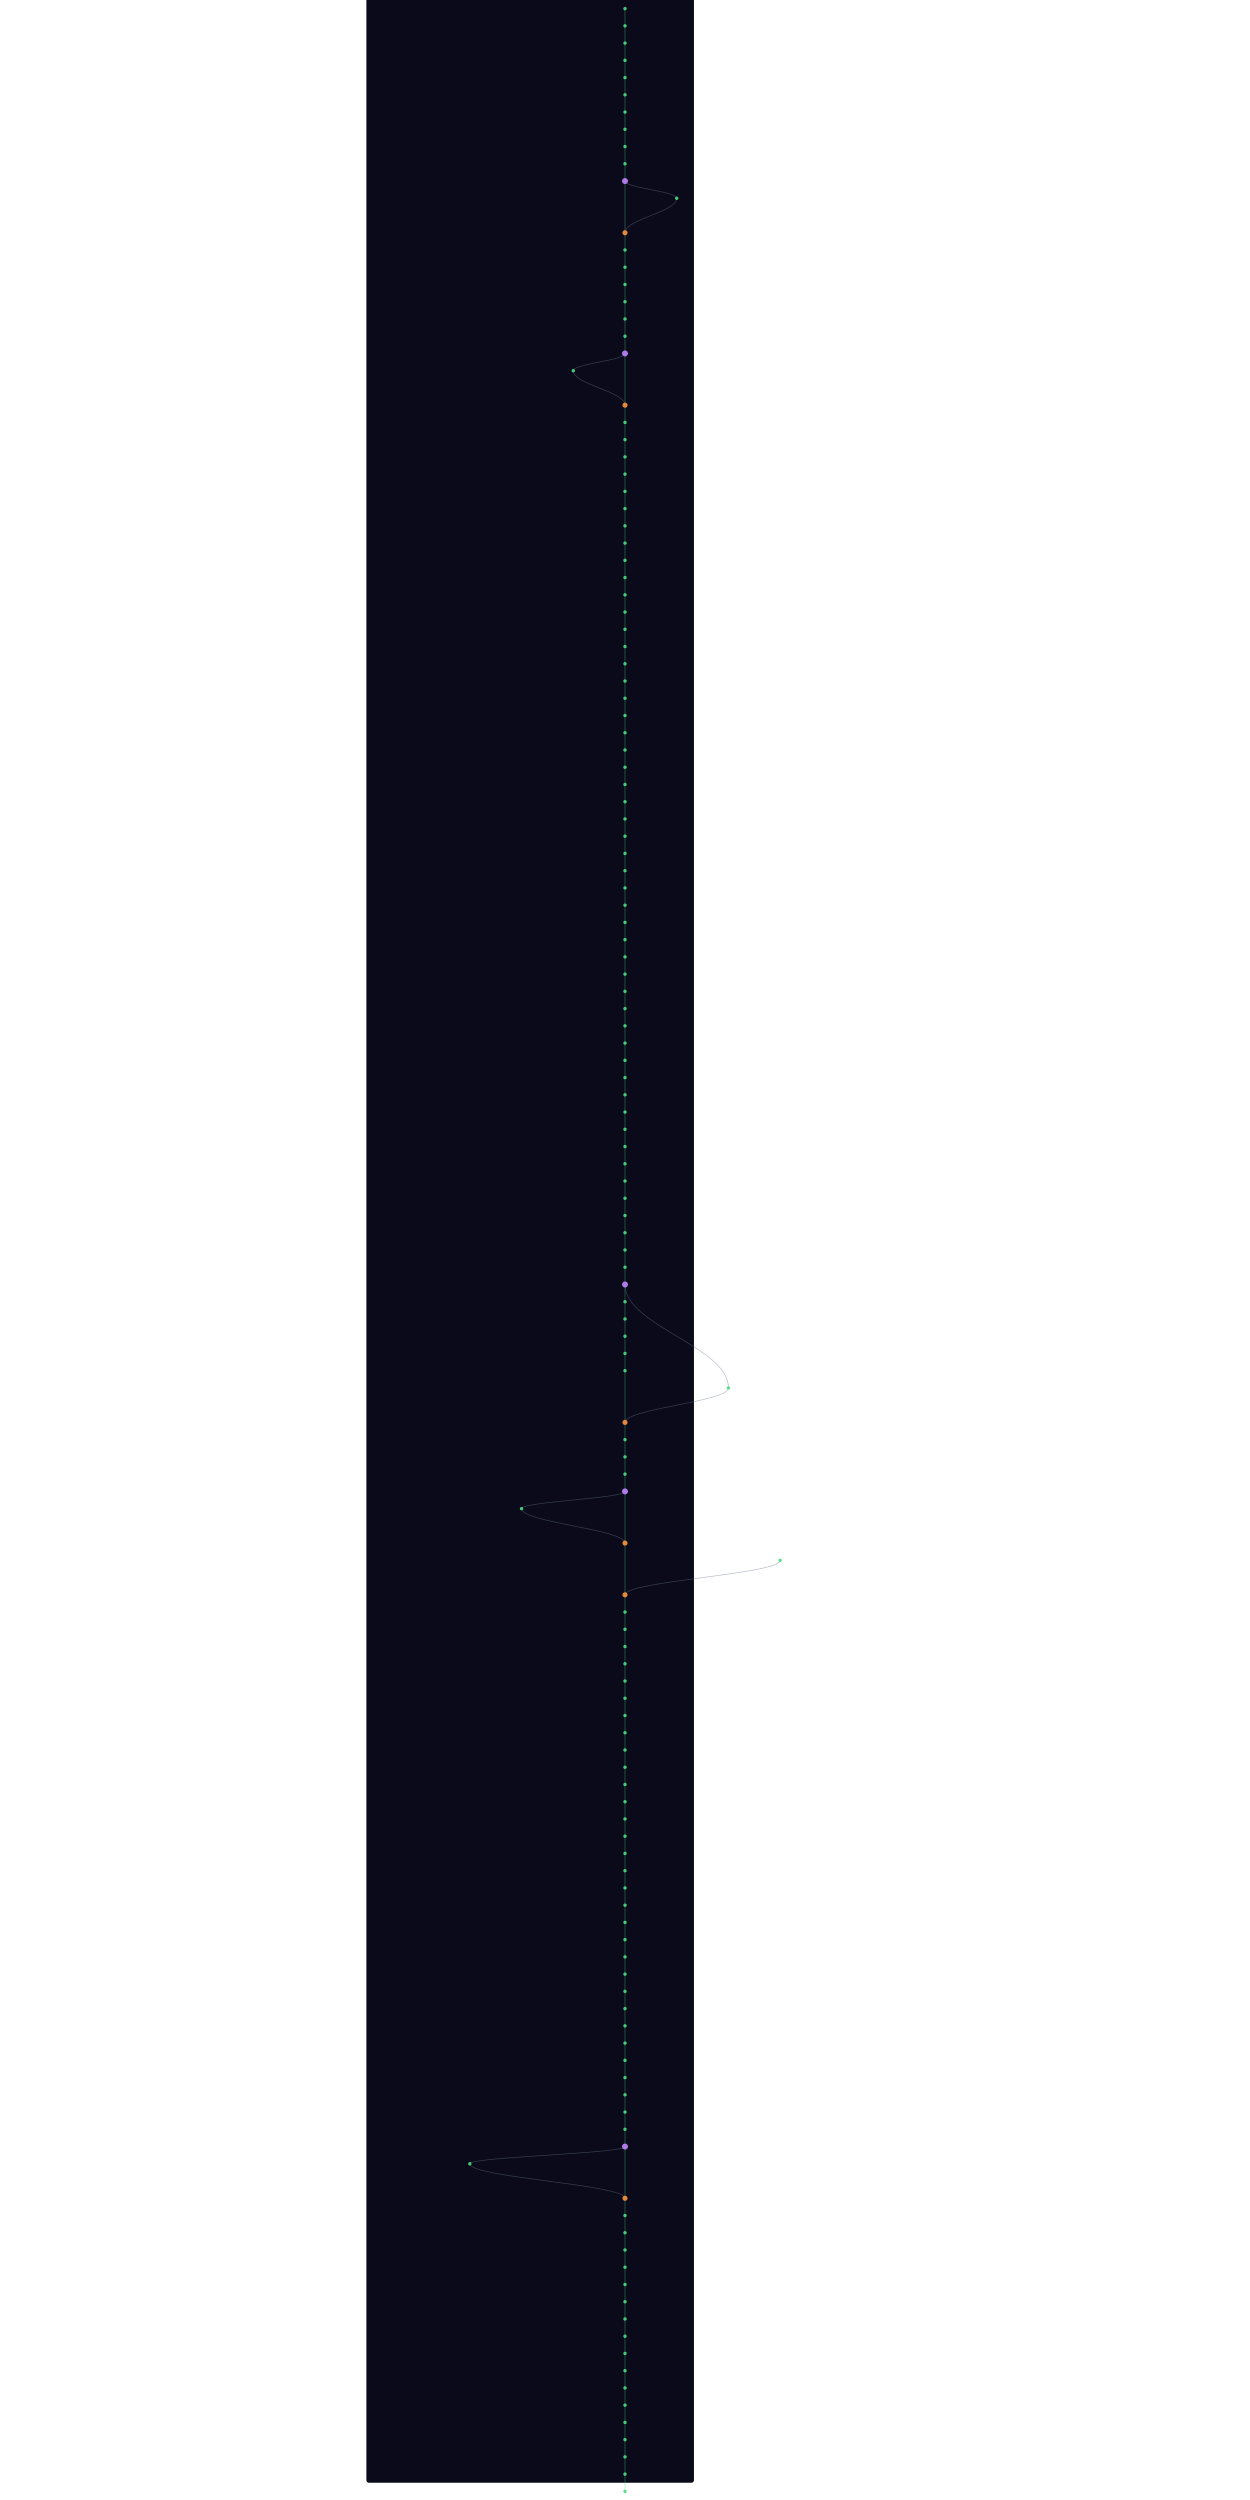
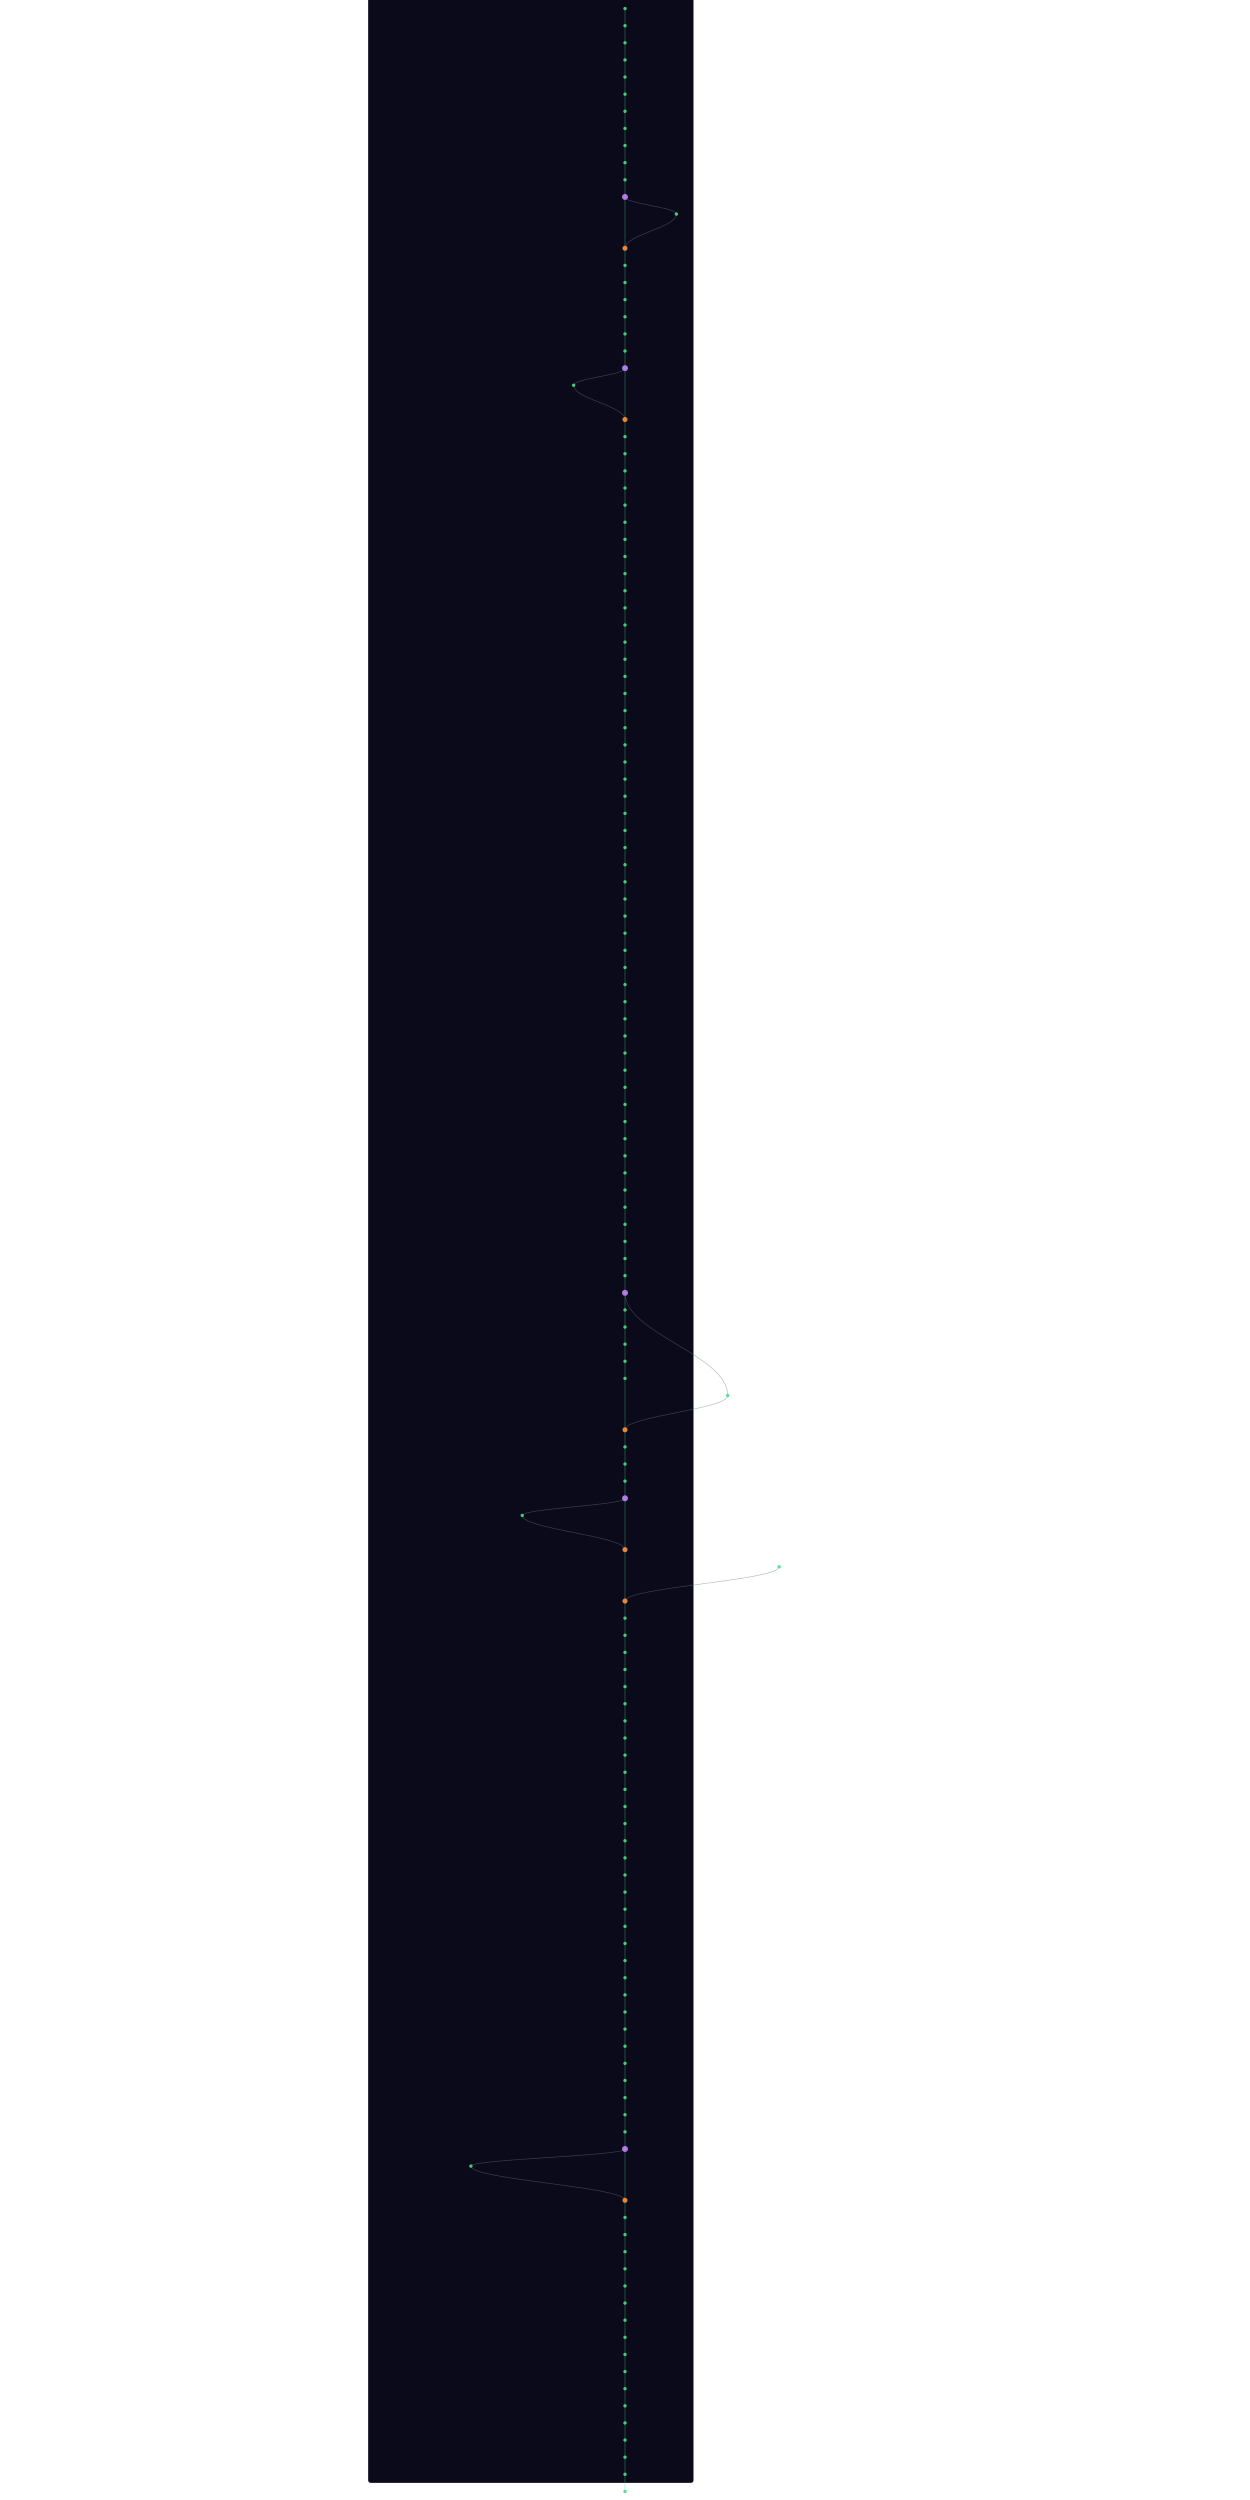
- <svg xmlns="http://www.w3.org/2000/svg" width="300" height="600" viewBox="220 40 760 5800">
+ <svg xmlns="http://www.w3.org/2000/svg" width="300" height="600" viewBox="220 40 760 5840">
  <style>
    @keyframes sway {
      0%   { transform: translateX(0); }
      25%  { transform: translateX(3px); }
      50%  { transform: translateX(-2px); }
      75%  { transform: translateX(4px); }
      100% { transform: translateX(0); }
    }
    .mini-node { animation: sway 4s ease-in-out infinite; }
    .mini-line { stroke-width: 1.5; fill: none; opacity: 0.5; }
  </style>
  <rect width="100%" height="100%" fill="#0a0a1a" rx="6" />
  <g class="mini-node">
    <line class="mini-line" stroke="#4ade80" x1="600" y1="60" x2="600" y2="100" />
    <line class="mini-line" stroke="#4ade80" x1="600" y1="100" x2="600" y2="140" />
    <line class="mini-line" stroke="#4ade80" x1="600" y1="140" x2="600" y2="180" />
    <line class="mini-line" stroke="#4ade80" x1="600" y1="180" x2="600" y2="220" />
    <line class="mini-line" stroke="#4ade80" x1="600" y1="220" x2="600" y2="260" />
    <line class="mini-line" stroke="#4ade80" x1="600" y1="260" x2="600" y2="300" />
    <line class="mini-line" stroke="#4ade80" x1="600" y1="300" x2="600" y2="340" />
    <line class="mini-line" stroke="#4ade80" x1="600" y1="340" x2="600" y2="380" />
    <line class="mini-line" stroke="#4ade80" x1="600" y1="380" x2="600" y2="420" />
    <line class="mini-line" stroke="#4ade80" x1="600" y1="420" x2="600" y2="460" />
-     <line class="mini-line" stroke="#4ade80" x1="600" y1="460" x2="600" y2="580" />
-     <path class="mini-line" stroke="#64748b" d="M 600 460 C 600 476, 720 484, 720 500" />
-     <path class="mini-line" stroke="#64748b" d="M 720 500 C 720 532, 600 548, 600 580" />
-     <line class="mini-line" stroke="#4ade80" x1="600" y1="580" x2="600" y2="620" />
+     <line class="mini-line" stroke="#4ade80" x1="600" y1="460" x2="600" y2="500" />
+     <line class="mini-line" stroke="#4ade80" x1="600" y1="500" x2="600" y2="620" />
+     <path class="mini-line" stroke="#64748b" d="M 600 500 C 600 516, 720 524, 720 540" />
+     <path class="mini-line" stroke="#64748b" d="M 720 540 C 720 572, 600 588, 600 620" />
    <line class="mini-line" stroke="#4ade80" x1="600" y1="620" x2="600" y2="660" />
    <line class="mini-line" stroke="#4ade80" x1="600" y1="660" x2="600" y2="700" />
    <line class="mini-line" stroke="#4ade80" x1="600" y1="700" x2="600" y2="740" />
    <line class="mini-line" stroke="#4ade80" x1="600" y1="740" x2="600" y2="780" />
    <line class="mini-line" stroke="#4ade80" x1="600" y1="780" x2="600" y2="820" />
    <line class="mini-line" stroke="#4ade80" x1="600" y1="820" x2="600" y2="860" />
-     <line class="mini-line" stroke="#4ade80" x1="600" y1="860" x2="600" y2="980" />
-     <path class="mini-line" stroke="#64748b" d="M 600 860 C 600 876, 480 884, 480 900" />
-     <path class="mini-line" stroke="#64748b" d="M 480 900 C 480 932, 600 948, 600 980" />
-     <line class="mini-line" stroke="#4ade80" x1="600" y1="980" x2="600" y2="1020" />
+     <line class="mini-line" stroke="#4ade80" x1="600" y1="860" x2="600" y2="900" />
+     <line class="mini-line" stroke="#4ade80" x1="600" y1="900" x2="600" y2="1020" />
+     <path class="mini-line" stroke="#64748b" d="M 600 900 C 600 916, 480 924, 480 940" />
+     <path class="mini-line" stroke="#64748b" d="M 480 940 C 480 972, 600 988, 600 1020" />
    <line class="mini-line" stroke="#4ade80" x1="600" y1="1020" x2="600" y2="1060" />
    <line class="mini-line" stroke="#4ade80" x1="600" y1="1060" x2="600" y2="1100" />
    <line class="mini-line" stroke="#4ade80" x1="600" y1="1100" x2="600" y2="1140" />
    <line class="mini-line" stroke="#4ade80" x1="600" y1="1140" x2="600" y2="1180" />
    <line class="mini-line" stroke="#4ade80" x1="600" y1="1180" x2="600" y2="1220" />
    <line class="mini-line" stroke="#4ade80" x1="600" y1="1220" x2="600" y2="1260" />
    <line class="mini-line" stroke="#4ade80" x1="600" y1="1260" x2="600" y2="1300" />
    <line class="mini-line" stroke="#4ade80" x1="600" y1="1300" x2="600" y2="1340" />
    <line class="mini-line" stroke="#4ade80" x1="600" y1="1340" x2="600" y2="1380" />
    <line class="mini-line" stroke="#4ade80" x1="600" y1="1380" x2="600" y2="1420" />
    <line class="mini-line" stroke="#4ade80" x1="600" y1="1420" x2="600" y2="1460" />
    <line class="mini-line" stroke="#4ade80" x1="600" y1="1460" x2="600" y2="1500" />
    <line class="mini-line" stroke="#4ade80" x1="600" y1="1500" x2="600" y2="1540" />
    <line class="mini-line" stroke="#4ade80" x1="600" y1="1540" x2="600" y2="1580" />
    <line class="mini-line" stroke="#4ade80" x1="600" y1="1580" x2="600" y2="1620" />
    <line class="mini-line" stroke="#4ade80" x1="600" y1="1620" x2="600" y2="1660" />
    <line class="mini-line" stroke="#4ade80" x1="600" y1="1660" x2="600" y2="1700" />
    <line class="mini-line" stroke="#4ade80" x1="600" y1="1700" x2="600" y2="1740" />
    <line class="mini-line" stroke="#4ade80" x1="600" y1="1740" x2="600" y2="1780" />
    <line class="mini-line" stroke="#4ade80" x1="600" y1="1780" x2="600" y2="1820" />
    <line class="mini-line" stroke="#4ade80" x1="600" y1="1820" x2="600" y2="1860" />
    <line class="mini-line" stroke="#4ade80" x1="600" y1="1860" x2="600" y2="1900" />
    <line class="mini-line" stroke="#4ade80" x1="600" y1="1900" x2="600" y2="1940" />
    <line class="mini-line" stroke="#4ade80" x1="600" y1="1940" x2="600" y2="1980" />
    <line class="mini-line" stroke="#4ade80" x1="600" y1="1980" x2="600" y2="2020" />
    <line class="mini-line" stroke="#4ade80" x1="600" y1="2020" x2="600" y2="2060" />
    <line class="mini-line" stroke="#4ade80" x1="600" y1="2060" x2="600" y2="2100" />
    <line class="mini-line" stroke="#4ade80" x1="600" y1="2100" x2="600" y2="2140" />
    <line class="mini-line" stroke="#4ade80" x1="600" y1="2140" x2="600" y2="2180" />
    <line class="mini-line" stroke="#4ade80" x1="600" y1="2180" x2="600" y2="2220" />
    <line class="mini-line" stroke="#4ade80" x1="600" y1="2220" x2="600" y2="2260" />
    <line class="mini-line" stroke="#4ade80" x1="600" y1="2260" x2="600" y2="2300" />
    <line class="mini-line" stroke="#4ade80" x1="600" y1="2300" x2="600" y2="2340" />
    <line class="mini-line" stroke="#4ade80" x1="600" y1="2340" x2="600" y2="2380" />
    <line class="mini-line" stroke="#4ade80" x1="600" y1="2380" x2="600" y2="2420" />
    <line class="mini-line" stroke="#4ade80" x1="600" y1="2420" x2="600" y2="2460" />
    <line class="mini-line" stroke="#4ade80" x1="600" y1="2460" x2="600" y2="2500" />
    <line class="mini-line" stroke="#4ade80" x1="600" y1="2500" x2="600" y2="2540" />
    <line class="mini-line" stroke="#4ade80" x1="600" y1="2540" x2="600" y2="2580" />
    <line class="mini-line" stroke="#4ade80" x1="600" y1="2580" x2="600" y2="2620" />
    <line class="mini-line" stroke="#4ade80" x1="600" y1="2620" x2="600" y2="2660" />
    <line class="mini-line" stroke="#4ade80" x1="600" y1="2660" x2="600" y2="2700" />
    <line class="mini-line" stroke="#4ade80" x1="600" y1="2700" x2="600" y2="2740" />
    <line class="mini-line" stroke="#4ade80" x1="600" y1="2740" x2="600" y2="2780" />
    <line class="mini-line" stroke="#4ade80" x1="600" y1="2780" x2="600" y2="2820" />
    <line class="mini-line" stroke="#4ade80" x1="600" y1="2820" x2="600" y2="2860" />
    <line class="mini-line" stroke="#4ade80" x1="600" y1="2860" x2="600" y2="2900" />
    <line class="mini-line" stroke="#4ade80" x1="600" y1="2900" x2="600" y2="2940" />
    <line class="mini-line" stroke="#4ade80" x1="600" y1="2940" x2="600" y2="2980" />
    <line class="mini-line" stroke="#4ade80" x1="600" y1="2980" x2="600" y2="3020" />
    <line class="mini-line" stroke="#4ade80" x1="600" y1="3020" x2="600" y2="3060" />
-     <path class="mini-line" stroke="#64748b" d="M 600 3020 C 600 3116, 840 3164, 840 3260" />
    <line class="mini-line" stroke="#4ade80" x1="600" y1="3060" x2="600" y2="3100" />
+     <path class="mini-line" stroke="#64748b" d="M 600 3060 C 600 3156, 840 3204, 840 3300" />
    <line class="mini-line" stroke="#4ade80" x1="600" y1="3100" x2="600" y2="3140" />
    <line class="mini-line" stroke="#4ade80" x1="600" y1="3140" x2="600" y2="3180" />
    <line class="mini-line" stroke="#4ade80" x1="600" y1="3180" x2="600" y2="3220" />
-     <line class="mini-line" stroke="#4ade80" x1="600" y1="3220" x2="600" y2="3340" />
-     <path class="mini-line" stroke="#64748b" d="M 840 3260 C 840 3292, 600 3308, 600 3340" />
-     <line class="mini-line" stroke="#4ade80" x1="600" y1="3340" x2="600" y2="3380" />
+     <line class="mini-line" stroke="#4ade80" x1="600" y1="3220" x2="600" y2="3260" />
+     <line class="mini-line" stroke="#4ade80" x1="600" y1="3260" x2="600" y2="3380" />
+     <path class="mini-line" stroke="#64748b" d="M 840 3300 C 840 3332, 600 3348, 600 3380" />
    <line class="mini-line" stroke="#4ade80" x1="600" y1="3380" x2="600" y2="3420" />
    <line class="mini-line" stroke="#4ade80" x1="600" y1="3420" x2="600" y2="3460" />
    <line class="mini-line" stroke="#4ade80" x1="600" y1="3460" x2="600" y2="3500" />
-     <line class="mini-line" stroke="#4ade80" x1="600" y1="3500" x2="600" y2="3620" />
-     <path class="mini-line" stroke="#64748b" d="M 600 3500 C 600 3516, 360 3524, 360 3540" />
-     <path class="mini-line" stroke="#64748b" d="M 360 3540 C 360 3572, 600 3588, 600 3620" />
-     <line class="mini-line" stroke="#4ade80" x1="600" y1="3620" x2="600" y2="3740" />
-     <path class="mini-line" stroke="#64748b" d="M 960 3660 C 960 3692, 600 3708, 600 3740" />
-     <line class="mini-line" stroke="#4ade80" x1="600" y1="3740" x2="600" y2="3780" />
+     <line class="mini-line" stroke="#4ade80" x1="600" y1="3500" x2="600" y2="3540" />
+     <line class="mini-line" stroke="#4ade80" x1="600" y1="3540" x2="600" y2="3660" />
+     <path class="mini-line" stroke="#64748b" d="M 600 3540 C 600 3556, 360 3564, 360 3580" />
+     <path class="mini-line" stroke="#64748b" d="M 360 3580 C 360 3612, 600 3628, 600 3660" />
+     <line class="mini-line" stroke="#4ade80" x1="600" y1="3660" x2="600" y2="3780" />
+     <path class="mini-line" stroke="#64748b" d="M 960 3700 C 960 3732, 600 3748, 600 3780" />
    <line class="mini-line" stroke="#4ade80" x1="600" y1="3780" x2="600" y2="3820" />
    <line class="mini-line" stroke="#4ade80" x1="600" y1="3820" x2="600" y2="3860" />
    <line class="mini-line" stroke="#4ade80" x1="600" y1="3860" x2="600" y2="3900" />
    <line class="mini-line" stroke="#4ade80" x1="600" y1="3900" x2="600" y2="3940" />
    <line class="mini-line" stroke="#4ade80" x1="600" y1="3940" x2="600" y2="3980" />
    <line class="mini-line" stroke="#4ade80" x1="600" y1="3980" x2="600" y2="4020" />
    <line class="mini-line" stroke="#4ade80" x1="600" y1="4020" x2="600" y2="4060" />
    <line class="mini-line" stroke="#4ade80" x1="600" y1="4060" x2="600" y2="4100" />
    <line class="mini-line" stroke="#4ade80" x1="600" y1="4100" x2="600" y2="4140" />
    <line class="mini-line" stroke="#4ade80" x1="600" y1="4140" x2="600" y2="4180" />
    <line class="mini-line" stroke="#4ade80" x1="600" y1="4180" x2="600" y2="4220" />
    <line class="mini-line" stroke="#4ade80" x1="600" y1="4220" x2="600" y2="4260" />
    <line class="mini-line" stroke="#4ade80" x1="600" y1="4260" x2="600" y2="4300" />
    <line class="mini-line" stroke="#4ade80" x1="600" y1="4300" x2="600" y2="4340" />
    <line class="mini-line" stroke="#4ade80" x1="600" y1="4340" x2="600" y2="4380" />
    <line class="mini-line" stroke="#4ade80" x1="600" y1="4380" x2="600" y2="4420" />
    <line class="mini-line" stroke="#4ade80" x1="600" y1="4420" x2="600" y2="4460" />
    <line class="mini-line" stroke="#4ade80" x1="600" y1="4460" x2="600" y2="4500" />
    <line class="mini-line" stroke="#4ade80" x1="600" y1="4500" x2="600" y2="4540" />
    <line class="mini-line" stroke="#4ade80" x1="600" y1="4540" x2="600" y2="4580" />
    <line class="mini-line" stroke="#4ade80" x1="600" y1="4580" x2="600" y2="4620" />
    <line class="mini-line" stroke="#4ade80" x1="600" y1="4620" x2="600" y2="4660" />
    <line class="mini-line" stroke="#4ade80" x1="600" y1="4660" x2="600" y2="4700" />
    <line class="mini-line" stroke="#4ade80" x1="600" y1="4700" x2="600" y2="4740" />
    <line class="mini-line" stroke="#4ade80" x1="600" y1="4740" x2="600" y2="4780" />
    <line class="mini-line" stroke="#4ade80" x1="600" y1="4780" x2="600" y2="4820" />
    <line class="mini-line" stroke="#4ade80" x1="600" y1="4820" x2="600" y2="4860" />
    <line class="mini-line" stroke="#4ade80" x1="600" y1="4860" x2="600" y2="4900" />
    <line class="mini-line" stroke="#4ade80" x1="600" y1="4900" x2="600" y2="4940" />
    <line class="mini-line" stroke="#4ade80" x1="600" y1="4940" x2="600" y2="4980" />
    <line class="mini-line" stroke="#4ade80" x1="600" y1="4980" x2="600" y2="5020" />
-     <line class="mini-line" stroke="#4ade80" x1="600" y1="5020" x2="600" y2="5140" />
-     <path class="mini-line" stroke="#64748b" d="M 600 5020 C 600 5036, 240 5044, 240 5060" />
-     <path class="mini-line" stroke="#64748b" d="M 240 5060 C 240 5092, 600 5108, 600 5140" />
-     <line class="mini-line" stroke="#4ade80" x1="600" y1="5140" x2="600" y2="5180" />
+     <line class="mini-line" stroke="#4ade80" x1="600" y1="5020" x2="600" y2="5060" />
+     <line class="mini-line" stroke="#4ade80" x1="600" y1="5060" x2="600" y2="5180" />
+     <path class="mini-line" stroke="#64748b" d="M 600 5060 C 600 5076, 240 5084, 240 5100" />
+     <path class="mini-line" stroke="#64748b" d="M 240 5100 C 240 5132, 600 5148, 600 5180" />
    <line class="mini-line" stroke="#4ade80" x1="600" y1="5180" x2="600" y2="5220" />
    <line class="mini-line" stroke="#4ade80" x1="600" y1="5220" x2="600" y2="5260" />
    <line class="mini-line" stroke="#4ade80" x1="600" y1="5260" x2="600" y2="5300" />
    <line class="mini-line" stroke="#4ade80" x1="600" y1="5300" x2="600" y2="5340" />
    <line class="mini-line" stroke="#4ade80" x1="600" y1="5340" x2="600" y2="5380" />
    <line class="mini-line" stroke="#4ade80" x1="600" y1="5380" x2="600" y2="5420" />
    <line class="mini-line" stroke="#4ade80" x1="600" y1="5420" x2="600" y2="5460" />
    <line class="mini-line" stroke="#4ade80" x1="600" y1="5460" x2="600" y2="5500" />
    <line class="mini-line" stroke="#4ade80" x1="600" y1="5500" x2="600" y2="5540" />
    <line class="mini-line" stroke="#4ade80" x1="600" y1="5540" x2="600" y2="5580" />
    <line class="mini-line" stroke="#4ade80" x1="600" y1="5580" x2="600" y2="5620" />
    <line class="mini-line" stroke="#4ade80" x1="600" y1="5620" x2="600" y2="5660" />
    <line class="mini-line" stroke="#4ade80" x1="600" y1="5660" x2="600" y2="5700" />
    <line class="mini-line" stroke="#4ade80" x1="600" y1="5700" x2="600" y2="5740" />
    <line class="mini-line" stroke="#4ade80" x1="600" y1="5740" x2="600" y2="5780" />
    <line class="mini-line" stroke="#4ade80" x1="600" y1="5780" x2="600" y2="5820" />
+     <line class="mini-line" stroke="#4ade80" x1="600" y1="5820" x2="600" y2="5860" />
    <circle cx="600" cy="60" r="4" fill="#4ade80" opacity="0.9" />
    <circle cx="600" cy="100" r="4" fill="#4ade80" opacity="0.9" />
    <circle cx="600" cy="140" r="4" fill="#4ade80" opacity="0.9" />
    <circle cx="600" cy="180" r="4" fill="#4ade80" opacity="0.9" />
    <circle cx="600" cy="220" r="4" fill="#4ade80" opacity="0.9" />
    <circle cx="600" cy="260" r="4" fill="#4ade80" opacity="0.9" />
    <circle cx="600" cy="300" r="4" fill="#4ade80" opacity="0.9" />
    <circle cx="600" cy="340" r="4" fill="#4ade80" opacity="0.9" />
    <circle cx="600" cy="380" r="4" fill="#4ade80" opacity="0.9" />
    <circle cx="600" cy="420" r="4" fill="#4ade80" opacity="0.9" />
-     <circle cx="600" cy="460" r="7" fill="#c084fc" opacity="0.9" />
-     <circle cx="720" cy="500" r="4" fill="#4ade80" opacity="0.9" />
-     <circle cx="600" cy="580" r="6" fill="#fb923c" opacity="0.9" />
-     <circle cx="600" cy="620" r="4" fill="#4ade80" opacity="0.9" />
+     <circle cx="600" cy="460" r="4" fill="#4ade80" opacity="0.9" />
+     <circle cx="600" cy="500" r="7" fill="#c084fc" opacity="0.9" />
+     <circle cx="720" cy="540" r="4" fill="#4ade80" opacity="0.9" />
+     <circle cx="600" cy="620" r="6" fill="#fb923c" opacity="0.9" />
    <circle cx="600" cy="660" r="4" fill="#4ade80" opacity="0.9" />
    <circle cx="600" cy="700" r="4" fill="#4ade80" opacity="0.9" />
    <circle cx="600" cy="740" r="4" fill="#4ade80" opacity="0.9" />
    <circle cx="600" cy="780" r="4" fill="#4ade80" opacity="0.9" />
    <circle cx="600" cy="820" r="4" fill="#4ade80" opacity="0.9" />
-     <circle cx="600" cy="860" r="7" fill="#c084fc" opacity="0.9" />
-     <circle cx="480" cy="900" r="4" fill="#4ade80" opacity="0.9" />
-     <circle cx="600" cy="980" r="6" fill="#fb923c" opacity="0.9" />
-     <circle cx="600" cy="1020" r="4" fill="#4ade80" opacity="0.9" />
+     <circle cx="600" cy="860" r="4" fill="#4ade80" opacity="0.9" />
+     <circle cx="600" cy="900" r="7" fill="#c084fc" opacity="0.9" />
+     <circle cx="480" cy="940" r="4" fill="#4ade80" opacity="0.9" />
+     <circle cx="600" cy="1020" r="6" fill="#fb923c" opacity="0.9" />
    <circle cx="600" cy="1060" r="4" fill="#4ade80" opacity="0.9" />
    <circle cx="600" cy="1100" r="4" fill="#4ade80" opacity="0.9" />
    <circle cx="600" cy="1140" r="4" fill="#4ade80" opacity="0.9" />
    <circle cx="600" cy="1180" r="4" fill="#4ade80" opacity="0.9" />
    <circle cx="600" cy="1220" r="4" fill="#4ade80" opacity="0.9" />
    <circle cx="600" cy="1260" r="4" fill="#4ade80" opacity="0.9" />
    <circle cx="600" cy="1300" r="4" fill="#4ade80" opacity="0.9" />
    <circle cx="600" cy="1340" r="4" fill="#4ade80" opacity="0.9" />
    <circle cx="600" cy="1380" r="4" fill="#4ade80" opacity="0.9" />
    <circle cx="600" cy="1420" r="4" fill="#4ade80" opacity="0.9" />
    <circle cx="600" cy="1460" r="4" fill="#4ade80" opacity="0.9" />
    <circle cx="600" cy="1500" r="4" fill="#4ade80" opacity="0.9" />
    <circle cx="600" cy="1540" r="4" fill="#4ade80" opacity="0.9" />
    <circle cx="600" cy="1580" r="4" fill="#4ade80" opacity="0.9" />
    <circle cx="600" cy="1620" r="4" fill="#4ade80" opacity="0.9" />
    <circle cx="600" cy="1660" r="4" fill="#4ade80" opacity="0.9" />
    <circle cx="600" cy="1700" r="4" fill="#4ade80" opacity="0.9" />
    <circle cx="600" cy="1740" r="4" fill="#4ade80" opacity="0.9" />
    <circle cx="600" cy="1780" r="4" fill="#4ade80" opacity="0.9" />
    <circle cx="600" cy="1820" r="4" fill="#4ade80" opacity="0.9" />
    <circle cx="600" cy="1860" r="4" fill="#4ade80" opacity="0.9" />
    <circle cx="600" cy="1900" r="4" fill="#4ade80" opacity="0.9" />
    <circle cx="600" cy="1940" r="4" fill="#4ade80" opacity="0.9" />
    <circle cx="600" cy="1980" r="4" fill="#4ade80" opacity="0.9" />
    <circle cx="600" cy="2020" r="4" fill="#4ade80" opacity="0.9" />
    <circle cx="600" cy="2060" r="4" fill="#4ade80" opacity="0.9" />
    <circle cx="600" cy="2100" r="4" fill="#4ade80" opacity="0.9" />
    <circle cx="600" cy="2140" r="4" fill="#4ade80" opacity="0.9" />
    <circle cx="600" cy="2180" r="4" fill="#4ade80" opacity="0.9" />
    <circle cx="600" cy="2220" r="4" fill="#4ade80" opacity="0.9" />
    <circle cx="600" cy="2260" r="4" fill="#4ade80" opacity="0.9" />
    <circle cx="600" cy="2300" r="4" fill="#4ade80" opacity="0.9" />
    <circle cx="600" cy="2340" r="4" fill="#4ade80" opacity="0.9" />
    <circle cx="600" cy="2380" r="4" fill="#4ade80" opacity="0.9" />
    <circle cx="600" cy="2420" r="4" fill="#4ade80" opacity="0.9" />
    <circle cx="600" cy="2460" r="4" fill="#4ade80" opacity="0.9" />
    <circle cx="600" cy="2500" r="4" fill="#4ade80" opacity="0.9" />
    <circle cx="600" cy="2540" r="4" fill="#4ade80" opacity="0.9" />
    <circle cx="600" cy="2580" r="4" fill="#4ade80" opacity="0.9" />
    <circle cx="600" cy="2620" r="4" fill="#4ade80" opacity="0.9" />
    <circle cx="600" cy="2660" r="4" fill="#4ade80" opacity="0.9" />
    <circle cx="600" cy="2700" r="4" fill="#4ade80" opacity="0.9" />
    <circle cx="600" cy="2740" r="4" fill="#4ade80" opacity="0.9" />
    <circle cx="600" cy="2780" r="4" fill="#4ade80" opacity="0.9" />
    <circle cx="600" cy="2820" r="4" fill="#4ade80" opacity="0.9" />
    <circle cx="600" cy="2860" r="4" fill="#4ade80" opacity="0.9" />
    <circle cx="600" cy="2900" r="4" fill="#4ade80" opacity="0.9" />
    <circle cx="600" cy="2940" r="4" fill="#4ade80" opacity="0.9" />
    <circle cx="600" cy="2980" r="4" fill="#4ade80" opacity="0.9" />
-     <circle cx="600" cy="3020" r="7" fill="#c084fc" opacity="0.9" />
-     <circle cx="600" cy="3060" r="4" fill="#4ade80" opacity="0.9" />
+     <circle cx="600" cy="3020" r="4" fill="#4ade80" opacity="0.9" />
+     <circle cx="600" cy="3060" r="7" fill="#c084fc" opacity="0.9" />
    <circle cx="600" cy="3100" r="4" fill="#4ade80" opacity="0.9" />
    <circle cx="600" cy="3140" r="4" fill="#4ade80" opacity="0.9" />
    <circle cx="600" cy="3180" r="4" fill="#4ade80" opacity="0.9" />
    <circle cx="600" cy="3220" r="4" fill="#4ade80" opacity="0.9" />
-     <circle cx="840" cy="3260" r="4" fill="#4ade80" opacity="0.9" />
-     <circle cx="600" cy="3340" r="6" fill="#fb923c" opacity="0.9" />
-     <circle cx="600" cy="3380" r="4" fill="#4ade80" opacity="0.9" />
+     <circle cx="600" cy="3260" r="4" fill="#4ade80" opacity="0.9" />
+     <circle cx="840" cy="3300" r="4" fill="#4ade80" opacity="0.9" />
+     <circle cx="600" cy="3380" r="6" fill="#fb923c" opacity="0.9" />
    <circle cx="600" cy="3420" r="4" fill="#4ade80" opacity="0.9" />
    <circle cx="600" cy="3460" r="4" fill="#4ade80" opacity="0.9" />
-     <circle cx="600" cy="3500" r="7" fill="#c084fc" opacity="0.9" />
-     <circle cx="360" cy="3540" r="4" fill="#4ade80" opacity="0.9" />
-     <circle cx="600" cy="3620" r="6" fill="#fb923c" opacity="0.9" />
-     <circle cx="960" cy="3660" r="4" fill="#4ade80" opacity="0.9" />
-     <circle cx="600" cy="3740" r="6" fill="#fb923c" opacity="0.9" />
-     <circle cx="600" cy="3780" r="4" fill="#4ade80" opacity="0.9" />
+     <circle cx="600" cy="3500" r="4" fill="#4ade80" opacity="0.9" />
+     <circle cx="600" cy="3540" r="7" fill="#c084fc" opacity="0.9" />
+     <circle cx="360" cy="3580" r="4" fill="#4ade80" opacity="0.9" />
+     <circle cx="600" cy="3660" r="6" fill="#fb923c" opacity="0.9" />
+     <circle cx="960" cy="3700" r="4" fill="#4ade80" opacity="0.9" />
+     <circle cx="600" cy="3780" r="6" fill="#fb923c" opacity="0.9" />
    <circle cx="600" cy="3820" r="4" fill="#4ade80" opacity="0.9" />
    <circle cx="600" cy="3860" r="4" fill="#4ade80" opacity="0.9" />
    <circle cx="600" cy="3900" r="4" fill="#4ade80" opacity="0.9" />
    <circle cx="600" cy="3940" r="4" fill="#4ade80" opacity="0.9" />
    <circle cx="600" cy="3980" r="4" fill="#4ade80" opacity="0.9" />
    <circle cx="600" cy="4020" r="4" fill="#4ade80" opacity="0.9" />
    <circle cx="600" cy="4060" r="4" fill="#4ade80" opacity="0.9" />
    <circle cx="600" cy="4100" r="4" fill="#4ade80" opacity="0.9" />
    <circle cx="600" cy="4140" r="4" fill="#4ade80" opacity="0.9" />
    <circle cx="600" cy="4180" r="4" fill="#4ade80" opacity="0.9" />
    <circle cx="600" cy="4220" r="4" fill="#4ade80" opacity="0.9" />
    <circle cx="600" cy="4260" r="4" fill="#4ade80" opacity="0.9" />
    <circle cx="600" cy="4300" r="4" fill="#4ade80" opacity="0.9" />
    <circle cx="600" cy="4340" r="4" fill="#4ade80" opacity="0.9" />
    <circle cx="600" cy="4380" r="4" fill="#4ade80" opacity="0.9" />
    <circle cx="600" cy="4420" r="4" fill="#4ade80" opacity="0.9" />
    <circle cx="600" cy="4460" r="4" fill="#4ade80" opacity="0.9" />
    <circle cx="600" cy="4500" r="4" fill="#4ade80" opacity="0.9" />
    <circle cx="600" cy="4540" r="4" fill="#4ade80" opacity="0.9" />
    <circle cx="600" cy="4580" r="4" fill="#4ade80" opacity="0.9" />
    <circle cx="600" cy="4620" r="4" fill="#4ade80" opacity="0.9" />
    <circle cx="600" cy="4660" r="4" fill="#4ade80" opacity="0.9" />
    <circle cx="600" cy="4700" r="4" fill="#4ade80" opacity="0.9" />
    <circle cx="600" cy="4740" r="4" fill="#4ade80" opacity="0.9" />
    <circle cx="600" cy="4780" r="4" fill="#4ade80" opacity="0.9" />
    <circle cx="600" cy="4820" r="4" fill="#4ade80" opacity="0.9" />
    <circle cx="600" cy="4860" r="4" fill="#4ade80" opacity="0.9" />
    <circle cx="600" cy="4900" r="4" fill="#4ade80" opacity="0.9" />
    <circle cx="600" cy="4940" r="4" fill="#4ade80" opacity="0.9" />
    <circle cx="600" cy="4980" r="4" fill="#4ade80" opacity="0.9" />
-     <circle cx="600" cy="5020" r="7" fill="#c084fc" opacity="0.9" />
-     <circle cx="240" cy="5060" r="4" fill="#4ade80" opacity="0.9" />
-     <circle cx="600" cy="5140" r="6" fill="#fb923c" opacity="0.9" />
-     <circle cx="600" cy="5180" r="4" fill="#4ade80" opacity="0.9" />
+     <circle cx="600" cy="5020" r="4" fill="#4ade80" opacity="0.9" />
+     <circle cx="600" cy="5060" r="7" fill="#c084fc" opacity="0.9" />
+     <circle cx="240" cy="5100" r="4" fill="#4ade80" opacity="0.9" />
+     <circle cx="600" cy="5180" r="6" fill="#fb923c" opacity="0.9" />
    <circle cx="600" cy="5220" r="4" fill="#4ade80" opacity="0.9" />
    <circle cx="600" cy="5260" r="4" fill="#4ade80" opacity="0.9" />
    <circle cx="600" cy="5300" r="4" fill="#4ade80" opacity="0.9" />
    <circle cx="600" cy="5340" r="4" fill="#4ade80" opacity="0.9" />
    <circle cx="600" cy="5380" r="4" fill="#4ade80" opacity="0.9" />
    <circle cx="600" cy="5420" r="4" fill="#4ade80" opacity="0.9" />
    <circle cx="600" cy="5460" r="4" fill="#4ade80" opacity="0.9" />
    <circle cx="600" cy="5500" r="4" fill="#4ade80" opacity="0.9" />
    <circle cx="600" cy="5540" r="4" fill="#4ade80" opacity="0.9" />
    <circle cx="600" cy="5580" r="4" fill="#4ade80" opacity="0.9" />
    <circle cx="600" cy="5620" r="4" fill="#4ade80" opacity="0.9" />
    <circle cx="600" cy="5660" r="4" fill="#4ade80" opacity="0.9" />
    <circle cx="600" cy="5700" r="4" fill="#4ade80" opacity="0.9" />
    <circle cx="600" cy="5740" r="4" fill="#4ade80" opacity="0.9" />
    <circle cx="600" cy="5780" r="4" fill="#4ade80" opacity="0.9" />
    <circle cx="600" cy="5820" r="4" fill="#4ade80" opacity="0.9" />
+     <circle cx="600" cy="5860" r="4" fill="#4ade80" opacity="0.9" />
  </g>
</svg>
